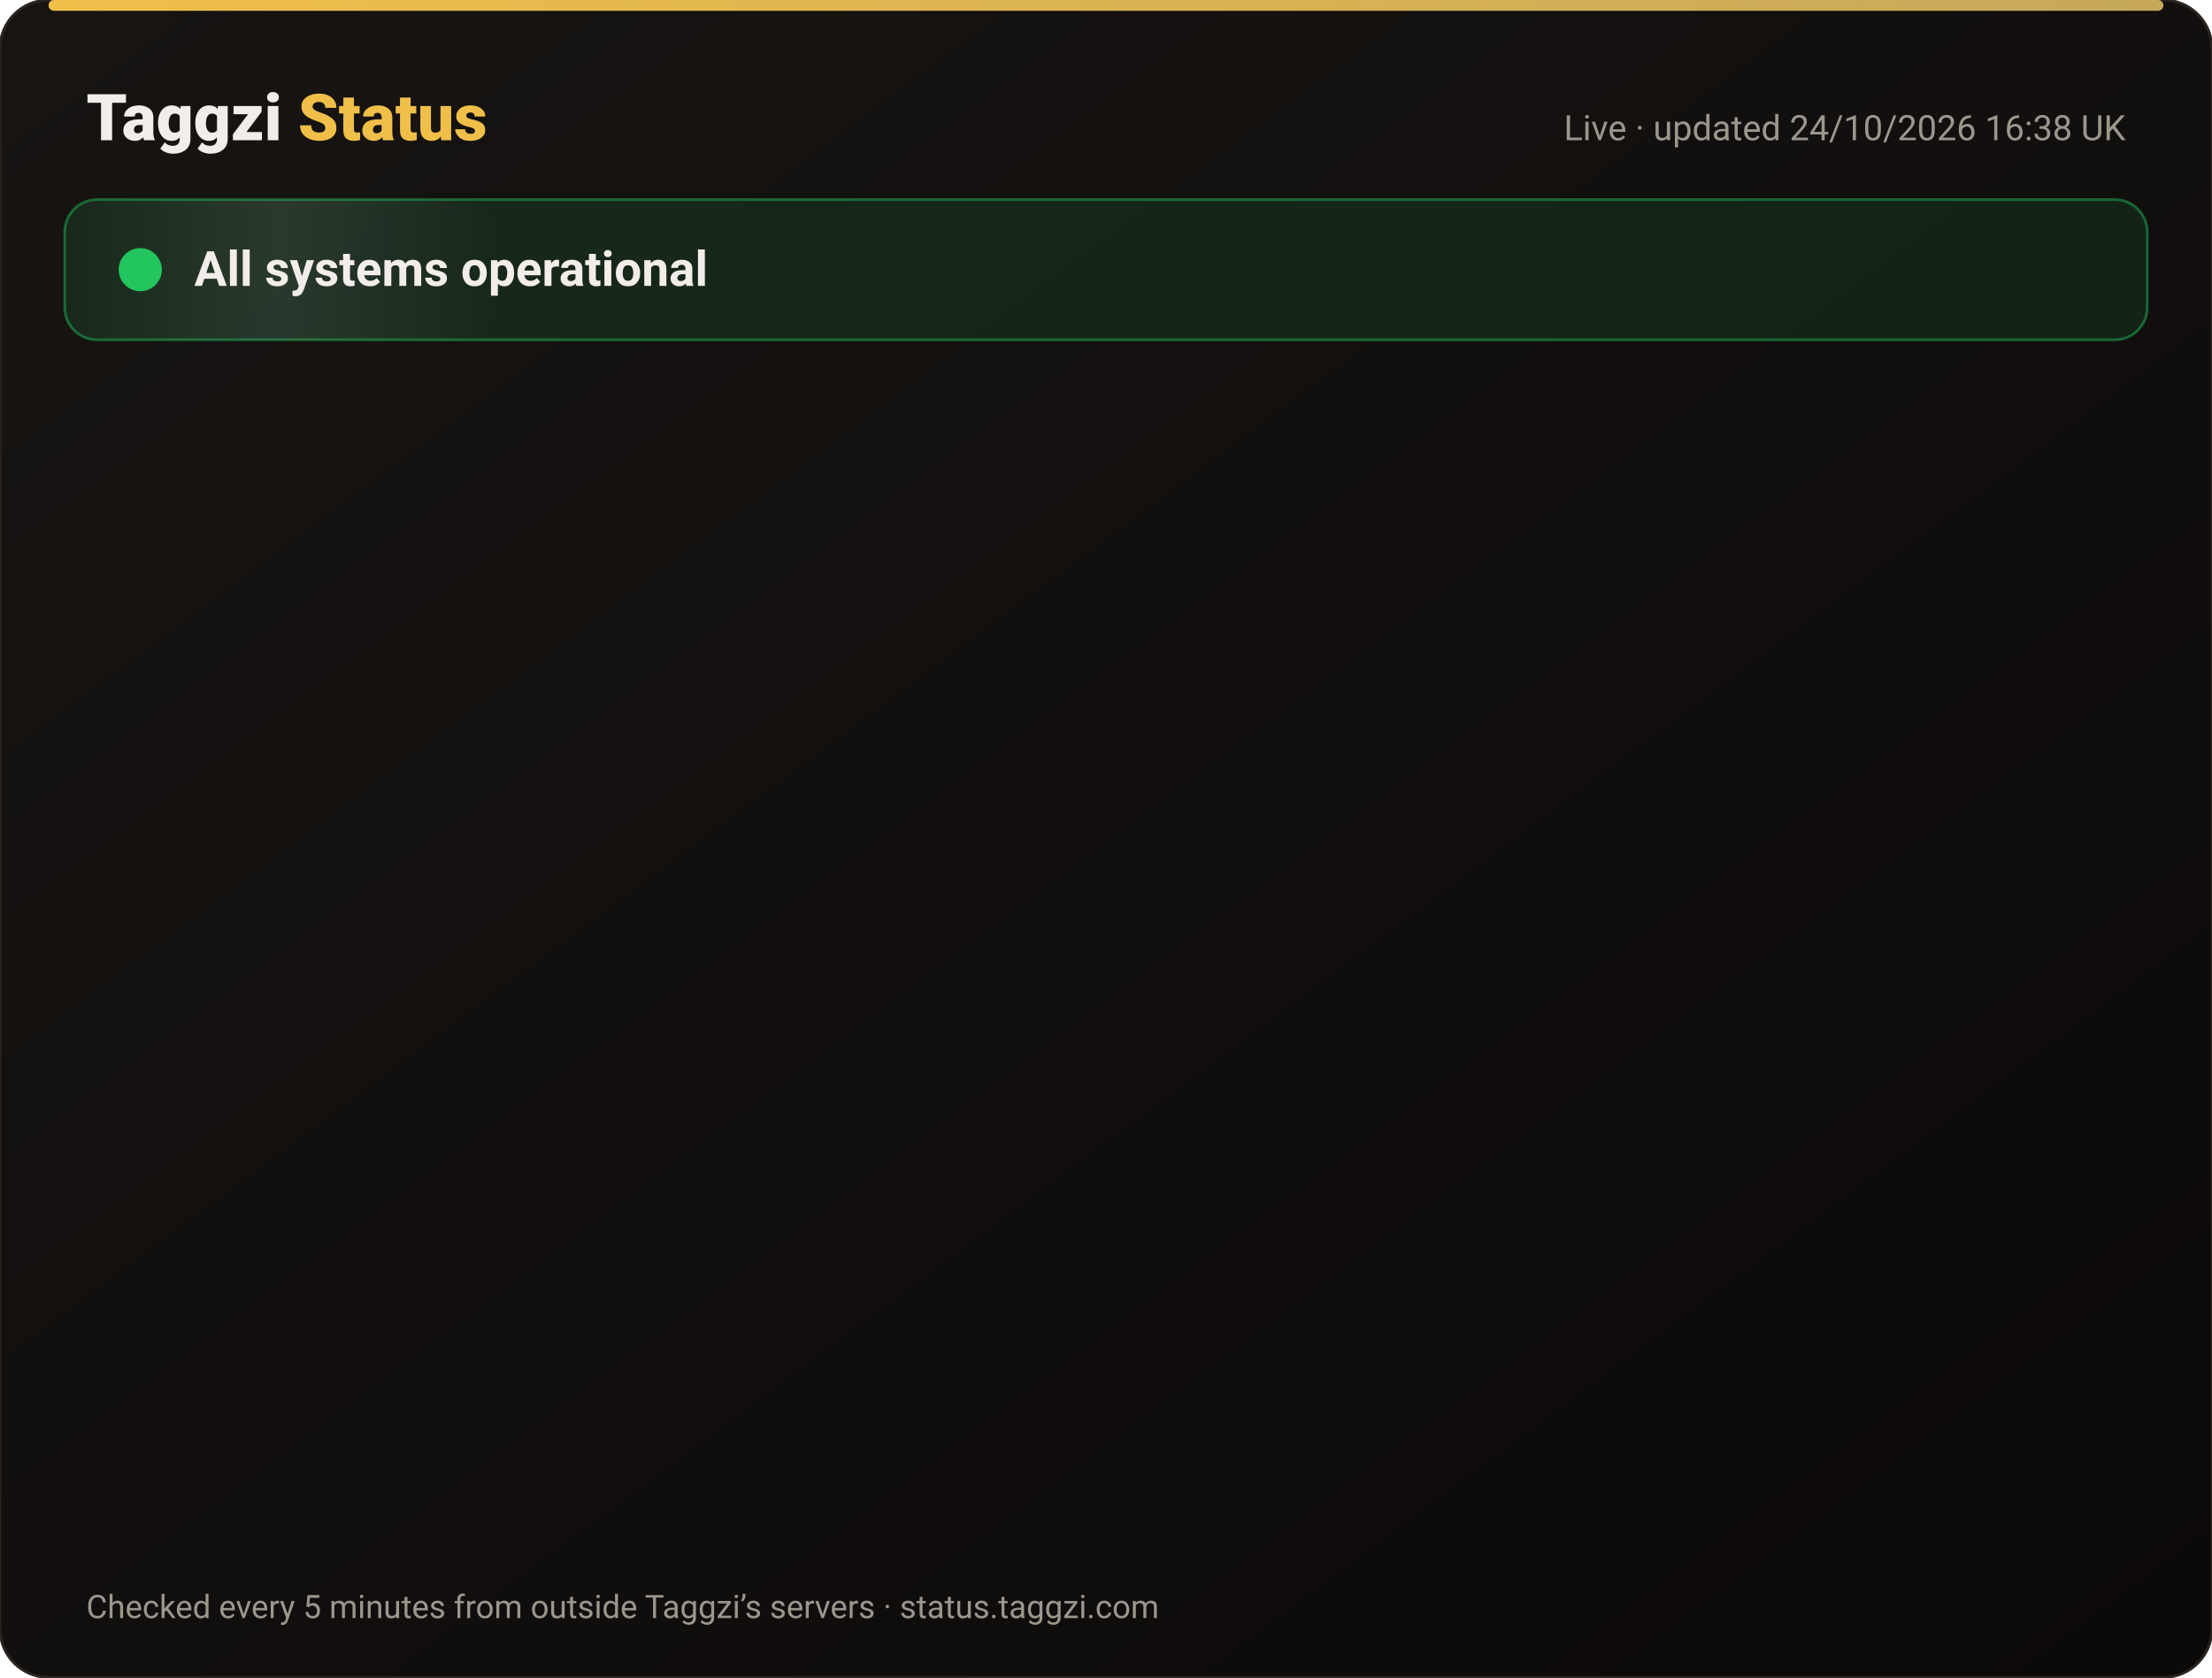
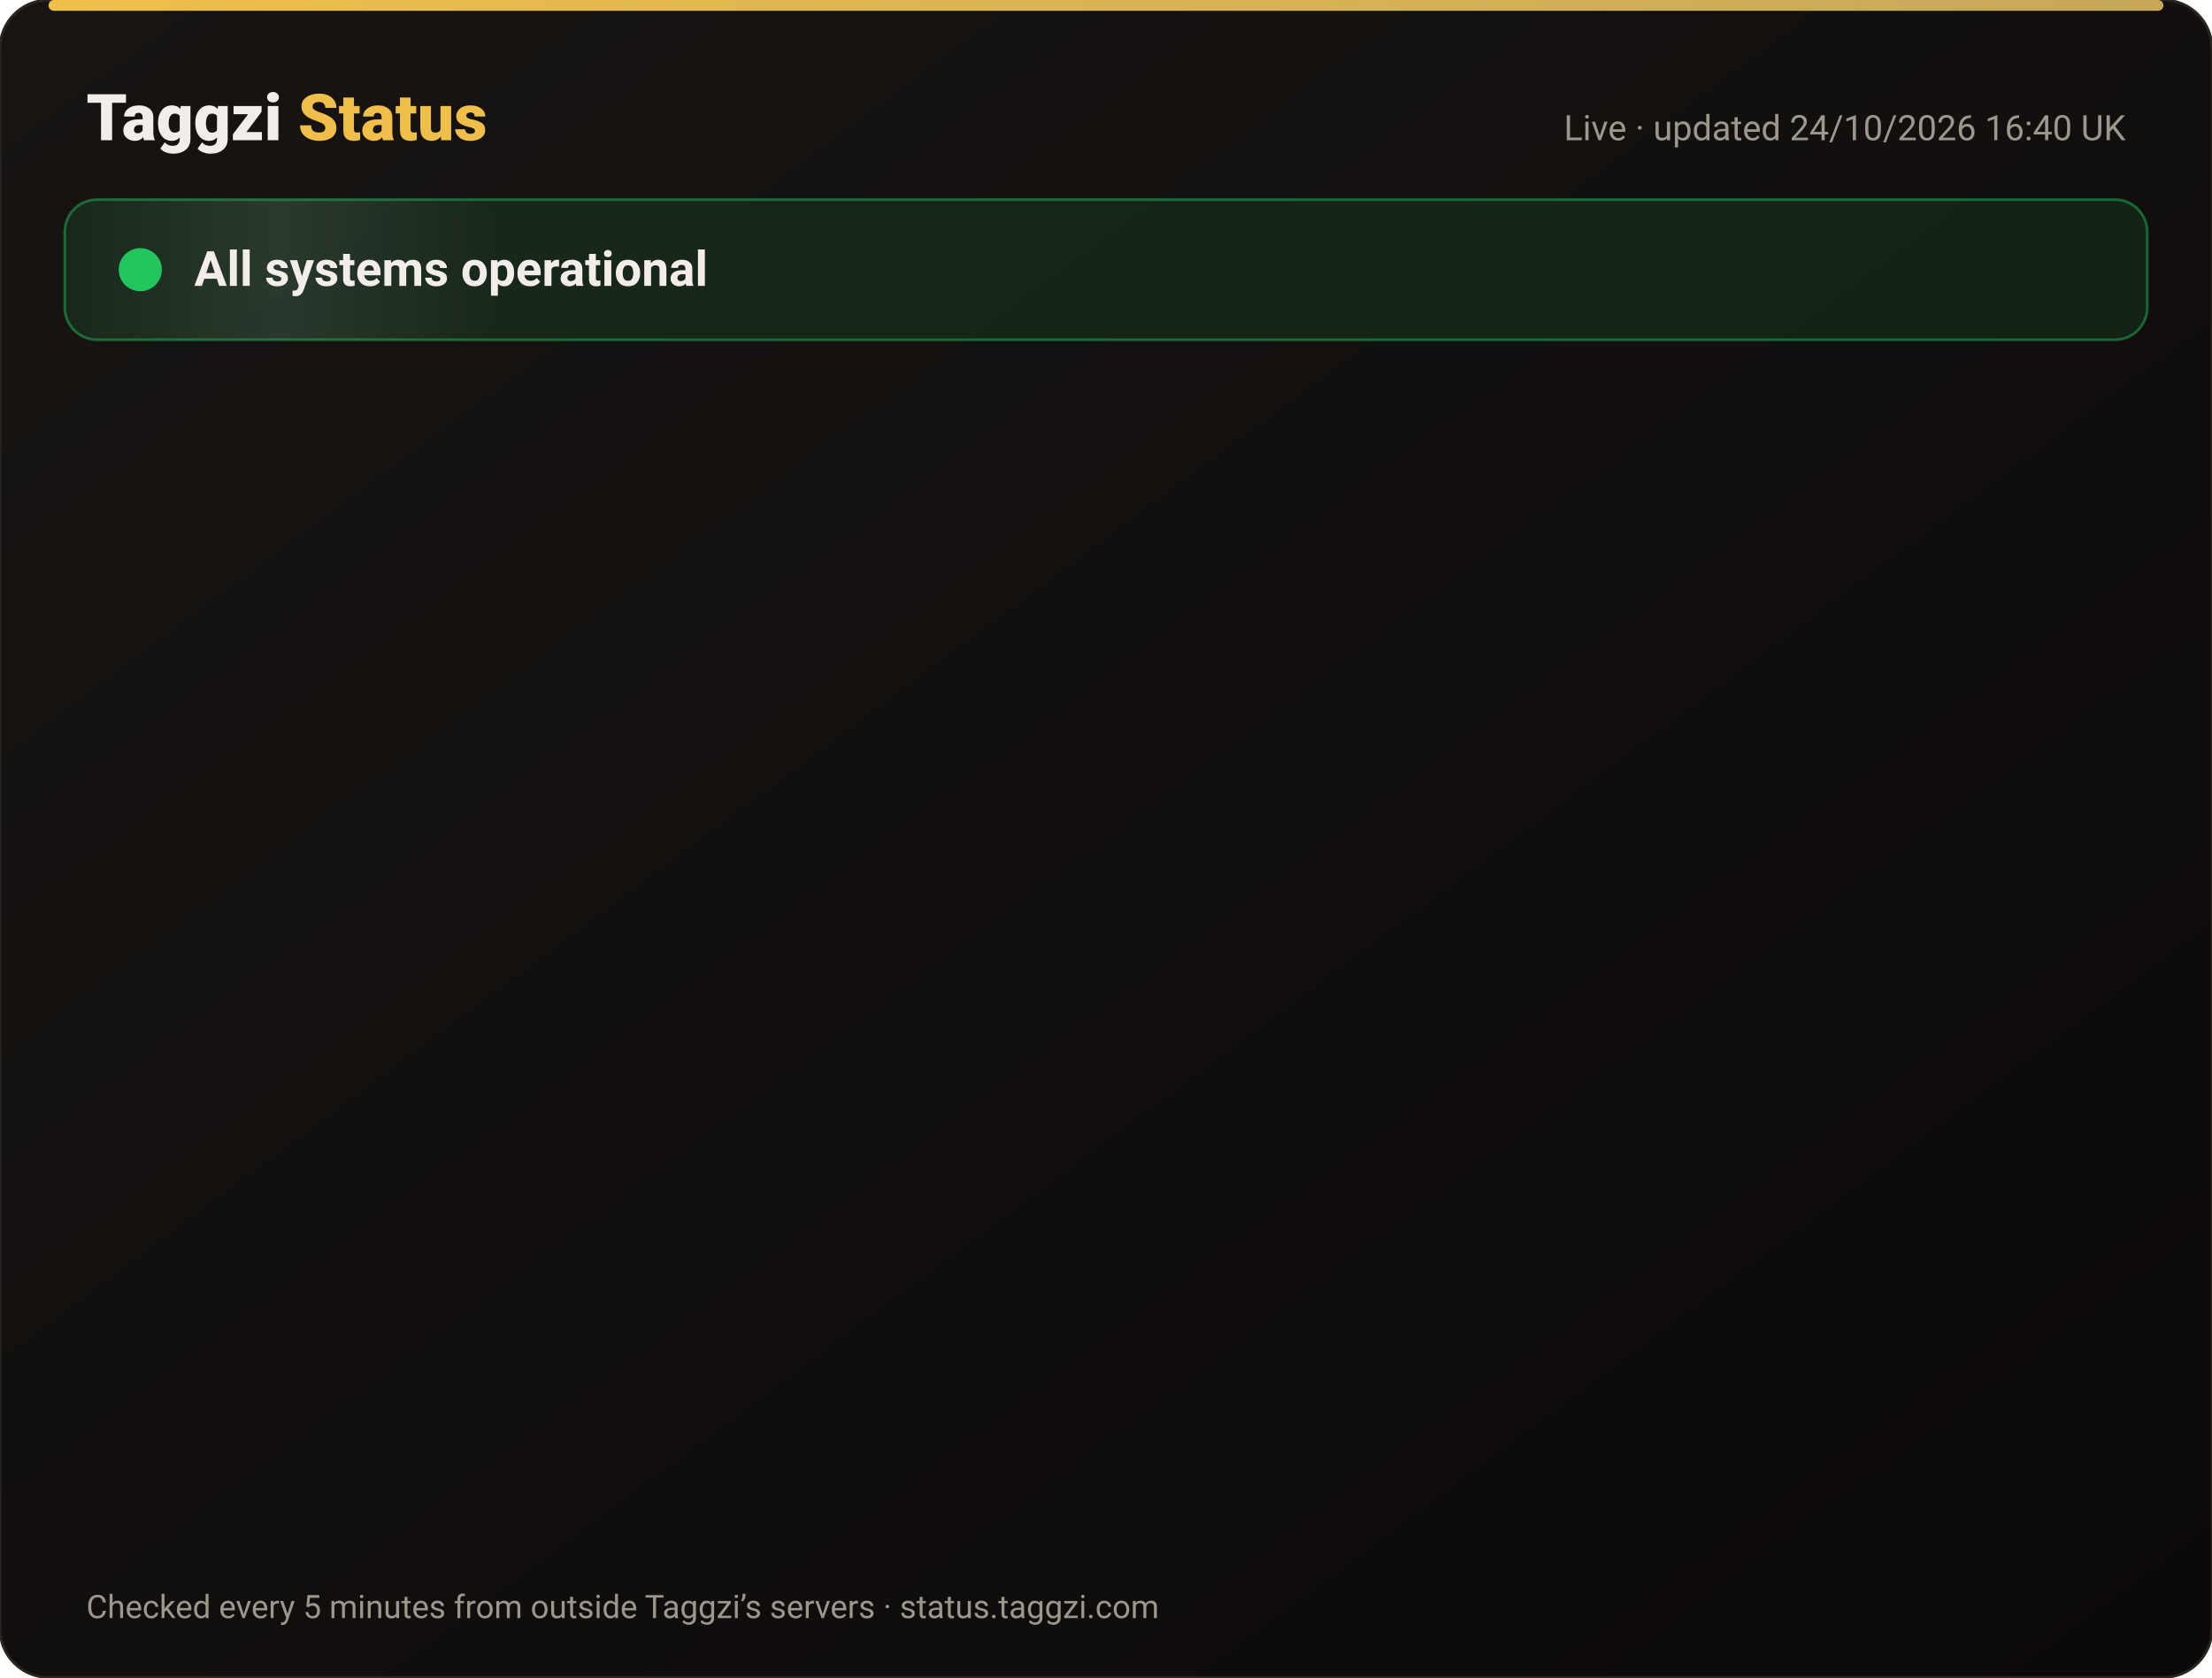
<svg xmlns="http://www.w3.org/2000/svg" width="820" height="622" viewBox="0 0 820 622" font-family="-apple-system,Segoe UI,Roboto,Helvetica,Arial,sans-serif">
  <defs>
    <linearGradient id="bg" x1="0" y1="0" x2="1" y2="1">
      <stop offset="0" stop-color="#171412" />
      <stop offset="1" stop-color="#0C0A09" />
    </linearGradient>
    <linearGradient id="gold" x1="0" x2="1">
      <stop offset="0" stop-color="#F0BF4A" />
      <stop offset="1" stop-color="#c6a85b" />
    </linearGradient>
    <linearGradient id="shine" x1="0" x2="1">
      <stop offset="0" stop-color="#fff" stop-opacity="0" />
      <stop offset=".5" stop-color="#fff" stop-opacity=".08" />
      <stop offset="1" stop-color="#fff" stop-opacity="0" />
    </linearGradient>
  </defs>
  <rect width="820" height="622" rx="18" fill="url(#bg)" stroke="#2a2521" />
  <rect x="18" y="0" width="784" height="4" rx="2" fill="url(#gold)" />
  <text x="32" y="52" font-size="24" font-weight="800" fill="#F2EDE8">Taggzi <tspan fill="#F0BF4A">Status</tspan>
  </text>
-   <text x="788" y="52" font-size="13" fill="#9C968C" text-anchor="end">Live · updated 24/10/2026 16:38 UK</text>
+   <text x="788" y="52" font-size="13" fill="#9C968C" text-anchor="end">Live · updated 24/10/2026 16:40 UK</text>
  <rect x="24" y="74" width="772" height="52" rx="12" fill="#22c55e" fill-opacity=".12" stroke="#22c55e" stroke-opacity=".45" />
  <rect x="24" y="74" width="160" height="52" rx="12" fill="url(#shine)">
    <animate attributeName="x" from="-160" to="820" dur="4s" repeatCount="indefinite" />
  </rect>
  <circle cx="52" cy="100" r="7" fill="#22c55e" />
  <circle cx="52" cy="100" r="7" fill="none" stroke="#22c55e" stroke-width="2">
    <animate attributeName="r" values="7;15;7" dur="2s" repeatCount="indefinite" />
    <animate attributeName="opacity" values=".9;0;.9" dur="2s" repeatCount="indefinite" />
  </circle>
  <text x="72" y="106" font-size="18" font-weight="700" fill="#F2EDE8">All systems operational</text>
  <g opacity="0">
    <animate attributeName="opacity" from="0" to="1" begin="0.00s" dur=".6s" fill="freeze" />
    <line x1="32" y1="188" x2="788" y2="188" stroke="#2a2521" />
    <circle cx="44" cy="166" r="6" fill="#22c55e">
      <animate attributeName="opacity" values="1;.45;1" dur="2.4s" begin="0.00s" repeatCount="indefinite" />
    </circle>
    <text x="62" y="171" font-size="15" font-weight="650" fill="#F2EDE8">Website</text>
    <text x="630" y="171" font-size="13" fill="#9C968C" text-anchor="end">99.99% uptime</text>
    <rect x="648" y="154" width="140" height="24" rx="12" fill="#22c55e" fill-opacity=".14" stroke="#22c55e" stroke-opacity=".5" />
    <text x="718" y="171" font-size="12" font-weight="700" fill="#22c55e" text-anchor="middle">Operational</text>
  </g>
  <g opacity="0">
    <animate attributeName="opacity" from="0" to="1" begin="0.15s" dur=".6s" fill="freeze" />
    <line x1="32" y1="234" x2="788" y2="234" stroke="#2a2521" />
    <circle cx="44" cy="212" r="6" fill="#22c55e">
      <animate attributeName="opacity" values="1;.45;1" dur="2.4s" begin="0.15s" repeatCount="indefinite" />
    </circle>
    <text x="62" y="217" font-size="15" font-weight="650" fill="#F2EDE8">Tag scans</text>
    <text x="630" y="217" font-size="13" fill="#9C968C" text-anchor="end">99.99% uptime</text>
    <rect x="648" y="200" width="140" height="24" rx="12" fill="#22c55e" fill-opacity=".14" stroke="#22c55e" stroke-opacity=".5" />
    <text x="718" y="217" font-size="12" font-weight="700" fill="#22c55e" text-anchor="middle">Operational</text>
  </g>
  <g opacity="0">
    <animate attributeName="opacity" from="0" to="1" begin="0.30s" dur=".6s" fill="freeze" />
    <line x1="32" y1="280" x2="788" y2="280" stroke="#2a2521" />
    <circle cx="44" cy="258" r="6" fill="#22c55e">
      <animate attributeName="opacity" values="1;.45;1" dur="2.4s" begin="0.30s" repeatCount="indefinite" />
    </circle>
    <text x="62" y="263" font-size="15" font-weight="650" fill="#F2EDE8">Manual tag lookup</text>
    <text x="630" y="263" font-size="13" fill="#9C968C" text-anchor="end">99.99% uptime</text>
    <rect x="648" y="246" width="140" height="24" rx="12" fill="#22c55e" fill-opacity=".14" stroke="#22c55e" stroke-opacity=".5" />
    <text x="718" y="263" font-size="12" font-weight="700" fill="#22c55e" text-anchor="middle">Operational</text>
  </g>
  <g opacity="0">
    <animate attributeName="opacity" from="0" to="1" begin="0.45s" dur=".6s" fill="freeze" />
    <line x1="32" y1="326" x2="788" y2="326" stroke="#2a2521" />
    <circle cx="44" cy="304" r="6" fill="#22c55e">
      <animate attributeName="opacity" values="1;.45;1" dur="2.4s" begin="0.45s" repeatCount="indefinite" />
    </circle>
    <text x="62" y="309" font-size="15" font-weight="650" fill="#F2EDE8">App &amp; login</text>
    <text x="630" y="309" font-size="13" fill="#9C968C" text-anchor="end">99.99% uptime</text>
    <rect x="648" y="292" width="140" height="24" rx="12" fill="#22c55e" fill-opacity=".14" stroke="#22c55e" stroke-opacity=".5" />
    <text x="718" y="309" font-size="12" font-weight="700" fill="#22c55e" text-anchor="middle">Operational</text>
  </g>
  <g opacity="0">
    <animate attributeName="opacity" from="0" to="1" begin="0.60s" dur=".6s" fill="freeze" />
    <line x1="32" y1="372" x2="788" y2="372" stroke="#2a2521" />
    <circle cx="44" cy="350" r="6" fill="#22c55e">
      <animate attributeName="opacity" values="1;.45;1" dur="2.4s" begin="0.60s" repeatCount="indefinite" />
    </circle>
    <text x="62" y="355" font-size="15" font-weight="650" fill="#F2EDE8">Community alerts</text>
    <text x="630" y="355" font-size="13" fill="#9C968C" text-anchor="end">99.99% uptime</text>
    <rect x="648" y="338" width="140" height="24" rx="12" fill="#22c55e" fill-opacity=".14" stroke="#22c55e" stroke-opacity=".5" />
    <text x="718" y="355" font-size="12" font-weight="700" fill="#22c55e" text-anchor="middle">Operational</text>
  </g>
  <g opacity="0">
    <animate attributeName="opacity" from="0" to="1" begin="0.75s" dur=".6s" fill="freeze" />
    <line x1="32" y1="418" x2="788" y2="418" stroke="#2a2521" />
    <circle cx="44" cy="396" r="6" fill="#22c55e">
      <animate attributeName="opacity" values="1;.45;1" dur="2.4s" begin="0.75s" repeatCount="indefinite" />
    </circle>
    <text x="62" y="401" font-size="15" font-weight="650" fill="#F2EDE8">Private calling</text>
    <text x="630" y="401" font-size="13" fill="#9C968C" text-anchor="end">99.99% uptime</text>
    <rect x="648" y="384" width="140" height="24" rx="12" fill="#22c55e" fill-opacity=".14" stroke="#22c55e" stroke-opacity=".5" />
    <text x="718" y="401" font-size="12" font-weight="700" fill="#22c55e" text-anchor="middle">Operational</text>
  </g>
  <g opacity="0">
    <animate attributeName="opacity" from="0" to="1" begin="0.90s" dur=".6s" fill="freeze" />
    <line x1="32" y1="464" x2="788" y2="464" stroke="#2a2521" />
    <circle cx="44" cy="442" r="6" fill="#22c55e">
      <animate attributeName="opacity" values="1;.45;1" dur="2.4s" begin="0.90s" repeatCount="indefinite" />
    </circle>
    <text x="62" y="447" font-size="15" font-weight="650" fill="#F2EDE8">Payments</text>
    <text x="630" y="447" font-size="13" fill="#9C968C" text-anchor="end">99.97% uptime</text>
    <rect x="648" y="430" width="140" height="24" rx="12" fill="#22c55e" fill-opacity=".14" stroke="#22c55e" stroke-opacity=".5" />
    <text x="718" y="447" font-size="12" font-weight="700" fill="#22c55e" text-anchor="middle">Operational</text>
  </g>
  <g opacity="0">
    <animate attributeName="opacity" from="0" to="1" begin="1.05s" dur=".6s" fill="freeze" />
    <line x1="32" y1="510" x2="788" y2="510" stroke="#2a2521" />
    <circle cx="44" cy="488" r="6" fill="#22c55e">
      <animate attributeName="opacity" values="1;.45;1" dur="2.4s" begin="1.05s" repeatCount="indefinite" />
    </circle>
    <text x="62" y="493" font-size="15" font-weight="650" fill="#F2EDE8">Email &amp; support</text>
    <text x="630" y="493" font-size="13" fill="#9C968C" text-anchor="end">99.99% uptime</text>
    <rect x="648" y="476" width="140" height="24" rx="12" fill="#22c55e" fill-opacity=".14" stroke="#22c55e" stroke-opacity=".5" />
    <text x="718" y="493" font-size="12" font-weight="700" fill="#22c55e" text-anchor="middle">Operational</text>
  </g>
  <g opacity="0">
    <animate attributeName="opacity" from="0" to="1" begin="1.20s" dur=".6s" fill="freeze" />
    <line x1="32" y1="556" x2="788" y2="556" stroke="#2a2521" />
    <circle cx="44" cy="534" r="6" fill="#22c55e">
      <animate attributeName="opacity" values="1;.45;1" dur="2.4s" begin="1.20s" repeatCount="indefinite" />
    </circle>
    <text x="62" y="539" font-size="15" font-weight="650" fill="#F2EDE8">Secure connection (SSL)</text>
    <text x="630" y="539" font-size="13" fill="#9C968C" text-anchor="end">100.00% uptime</text>
    <rect x="648" y="522" width="140" height="24" rx="12" fill="#22c55e" fill-opacity=".14" stroke="#22c55e" stroke-opacity=".5" />
    <text x="718" y="539" font-size="12" font-weight="700" fill="#22c55e" text-anchor="middle">Operational</text>
  </g>
  <text x="32" y="600" font-size="12" fill="#9C968C">Checked every 5 minutes from outside Taggzi’s servers · status.taggzi.com</text>
</svg>
